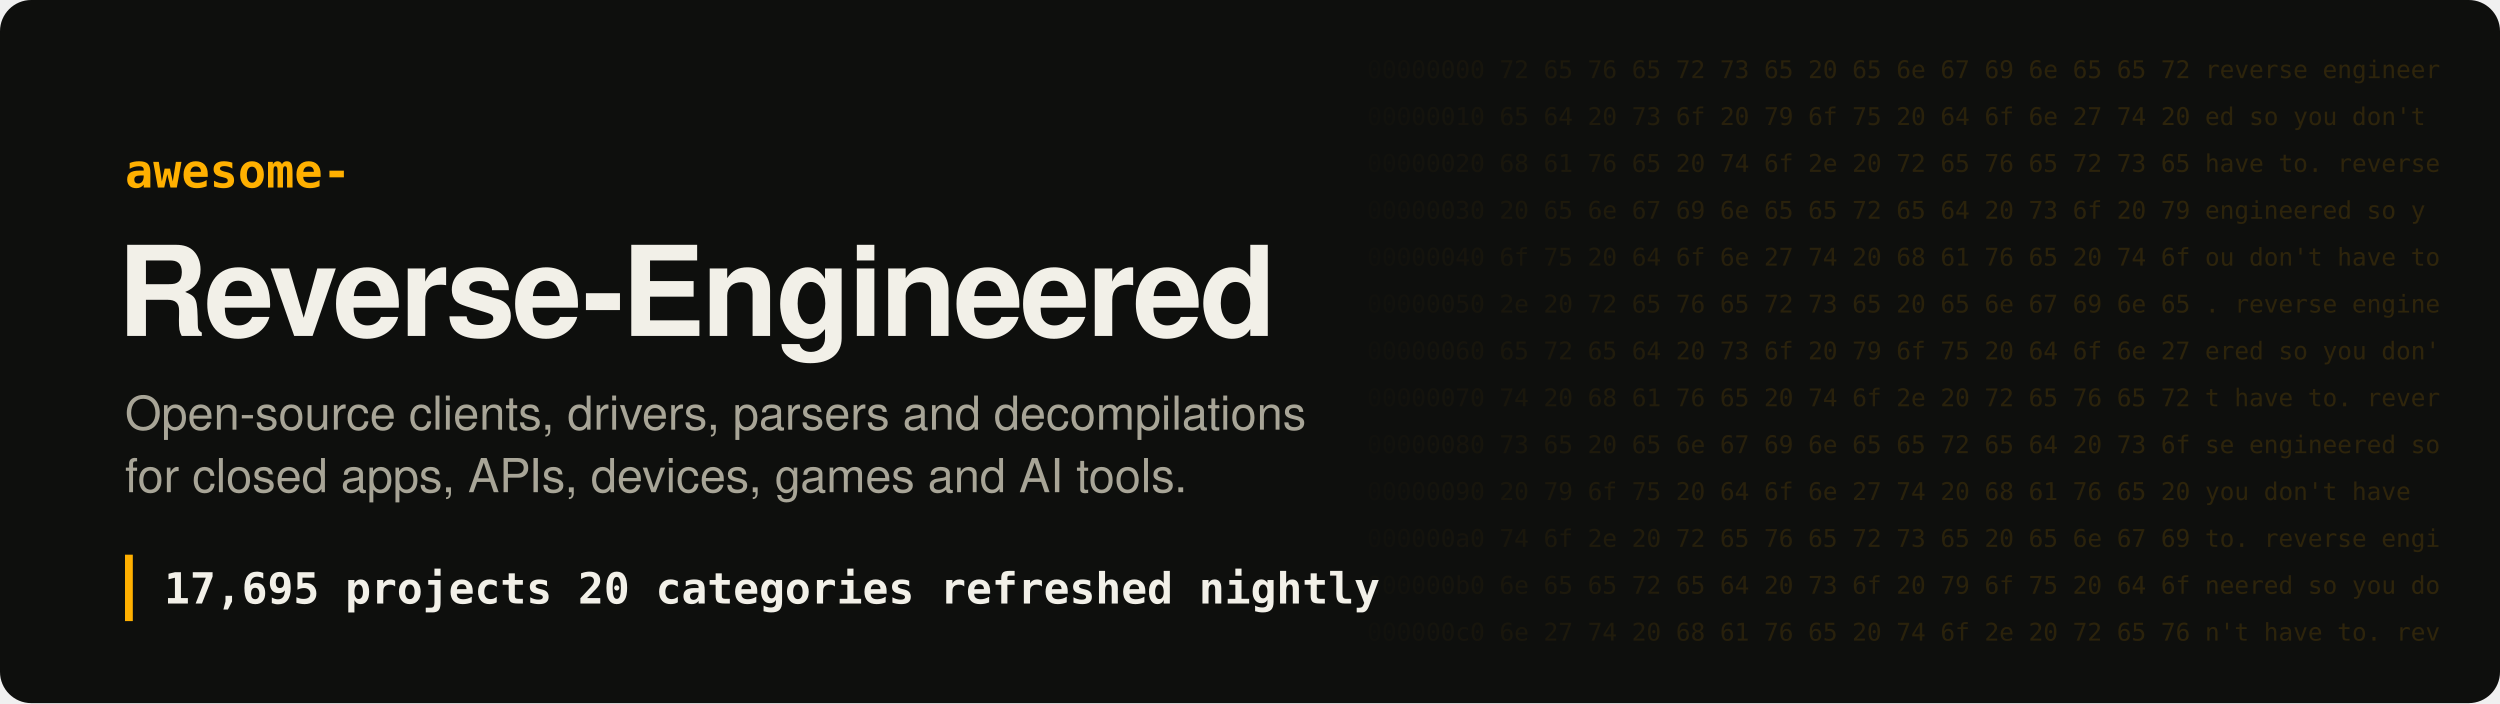
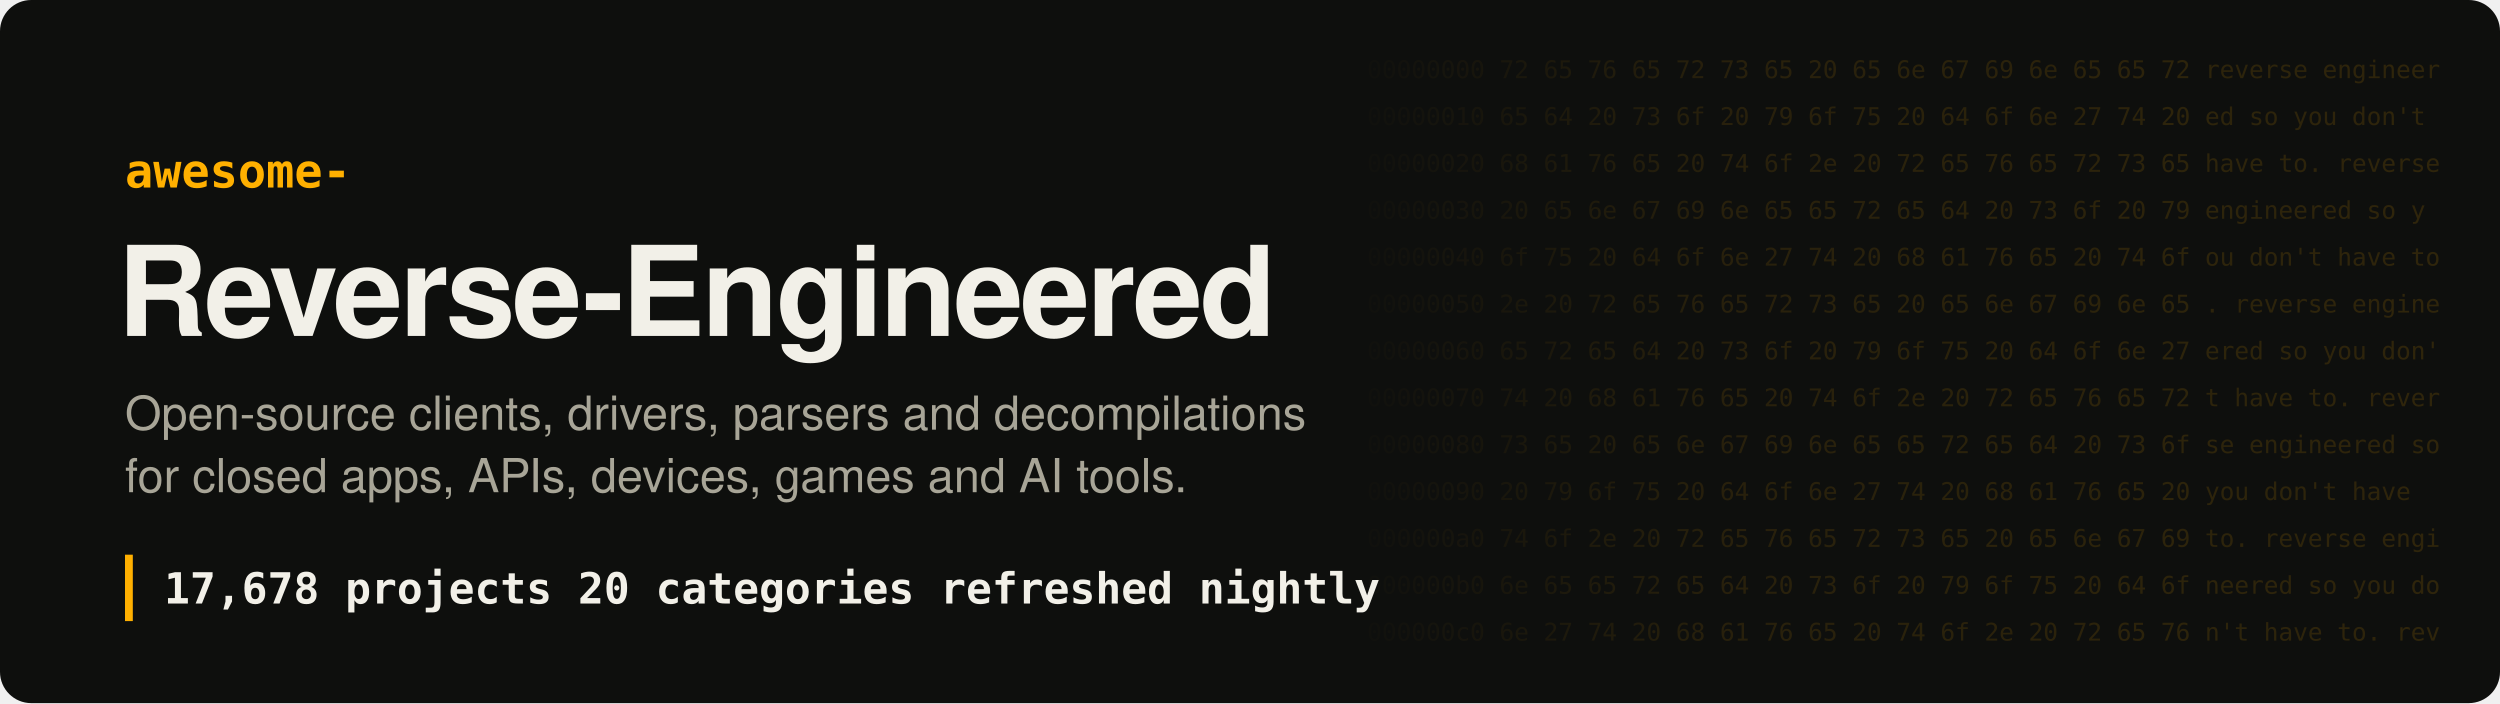
- <svg xmlns="http://www.w3.org/2000/svg" width="1280" height="360" viewBox="0 0 1280 360" role="img" aria-label="Awesome Reverse-Engineered: 17,695 projects">
+ <svg xmlns="http://www.w3.org/2000/svg" width="1280" height="360" viewBox="0 0 1280 360" role="img" aria-label="Awesome Reverse-Engineered: 17,678 projects">
  <style>
.hex{font:12.5px ui-monospace, SFMono-Regular, Menlo, Consolas, monospace;fill:#ffb000;white-space:pre}
.t{font:700 64px -apple-system, BlinkMacSystemFont, 'Segoe UI', Helvetica, Arial, sans-serif;fill:#f2f0e8;letter-spacing:-1.5px}
.k{font:600 24px ui-monospace, SFMono-Regular, Menlo, Consolas, monospace;fill:#ffb000}
.s{font:400 24px -apple-system, BlinkMacSystemFont, 'Segoe UI', Helvetica, Arial, sans-serif;fill:#a8a597}
.n{font:600 22px ui-monospace, SFMono-Regular, Menlo, Consolas, monospace;fill:#f2f0e8;white-space:pre}
</style>
  <defs>
    <linearGradient id="fade" x1="0" x2="1">
      <stop offset="0" stop-color="#ffb000" stop-opacity="0" />
      <stop offset=".35" stop-color="#ffb000" stop-opacity=".16" />
      <stop offset="1" stop-color="#ffb000" stop-opacity=".2" />
    </linearGradient>
    <mask id="m">
      <rect x="680" width="600" height="360" fill="url(#fade)" />
    </mask>
  </defs>
  <rect width="1280" height="360" rx="16" fill="#0e0f0d" />
  <g mask="url(#m)" style="filter:none">
    <text x="700" y="40" class="hex" fill="#fff">00000000  72 65 76 65 72 73 65 20 65 6e 67 69 6e 65 65 72  reverse engineer</text>
    <text x="700" y="64" class="hex" fill="#fff">00000010  65 64 20 73 6f 20 79 6f 75 20 64 6f 6e 27 74 20  ed so you don't </text>
    <text x="700" y="88" class="hex" fill="#fff">00000020  68 61 76 65 20 74 6f 2e 20 72 65 76 65 72 73 65  have to. reverse</text>
    <text x="700" y="112" class="hex" fill="#fff">00000030  20 65 6e 67 69 6e 65 65 72 65 64 20 73 6f 20 79   engineered so y</text>
    <text x="700" y="136" class="hex" fill="#fff">00000040  6f 75 20 64 6f 6e 27 74 20 68 61 76 65 20 74 6f  ou don't have to</text>
    <text x="700" y="160" class="hex" fill="#fff">00000050  2e 20 72 65 76 65 72 73 65 20 65 6e 67 69 6e 65  . reverse engine</text>
    <text x="700" y="184" class="hex" fill="#fff">00000060  65 72 65 64 20 73 6f 20 79 6f 75 20 64 6f 6e 27  ered so you don'</text>
    <text x="700" y="208" class="hex" fill="#fff">00000070  74 20 68 61 76 65 20 74 6f 2e 20 72 65 76 65 72  t have to. rever</text>
    <text x="700" y="232" class="hex" fill="#fff">00000080  73 65 20 65 6e 67 69 6e 65 65 72 65 64 20 73 6f  se engineered so</text>
    <text x="700" y="256" class="hex" fill="#fff">00000090  20 79 6f 75 20 64 6f 6e 27 74 20 68 61 76 65 20   you don't have </text>
    <text x="700" y="280" class="hex" fill="#fff">000000a0  74 6f 2e 20 72 65 76 65 72 73 65 20 65 6e 67 69  to. reverse engi</text>
    <text x="700" y="304" class="hex" fill="#fff">000000b0  6e 65 65 72 65 64 20 73 6f 20 79 6f 75 20 64 6f  neered so you do</text>
    <text x="700" y="328" class="hex" fill="#fff">000000c0  6e 27 74 20 68 61 76 65 20 74 6f 2e 20 72 65 76  n't have to. rev</text>
  </g>
  <text x="64" y="96" class="k">awesome-</text>
  <text x="60" y="172" class="t">Reverse-Engineered</text>
  <text x="64" y="220" class="s">Open-source clients, drivers, parsers and decompilations</text>
  <text x="64" y="252" class="s">for closed apps, APIs, devices, games and AI tools.</text>
  <rect x="64" y="284" width="4" height="34" fill="#ffb000" />
-   <text x="84" y="309" class="n">17,695 projects   20 categories   refreshed nightly</text>
+   <text x="84" y="309" class="n">17,678 projects   20 categories   refreshed nightly</text>
</svg>
